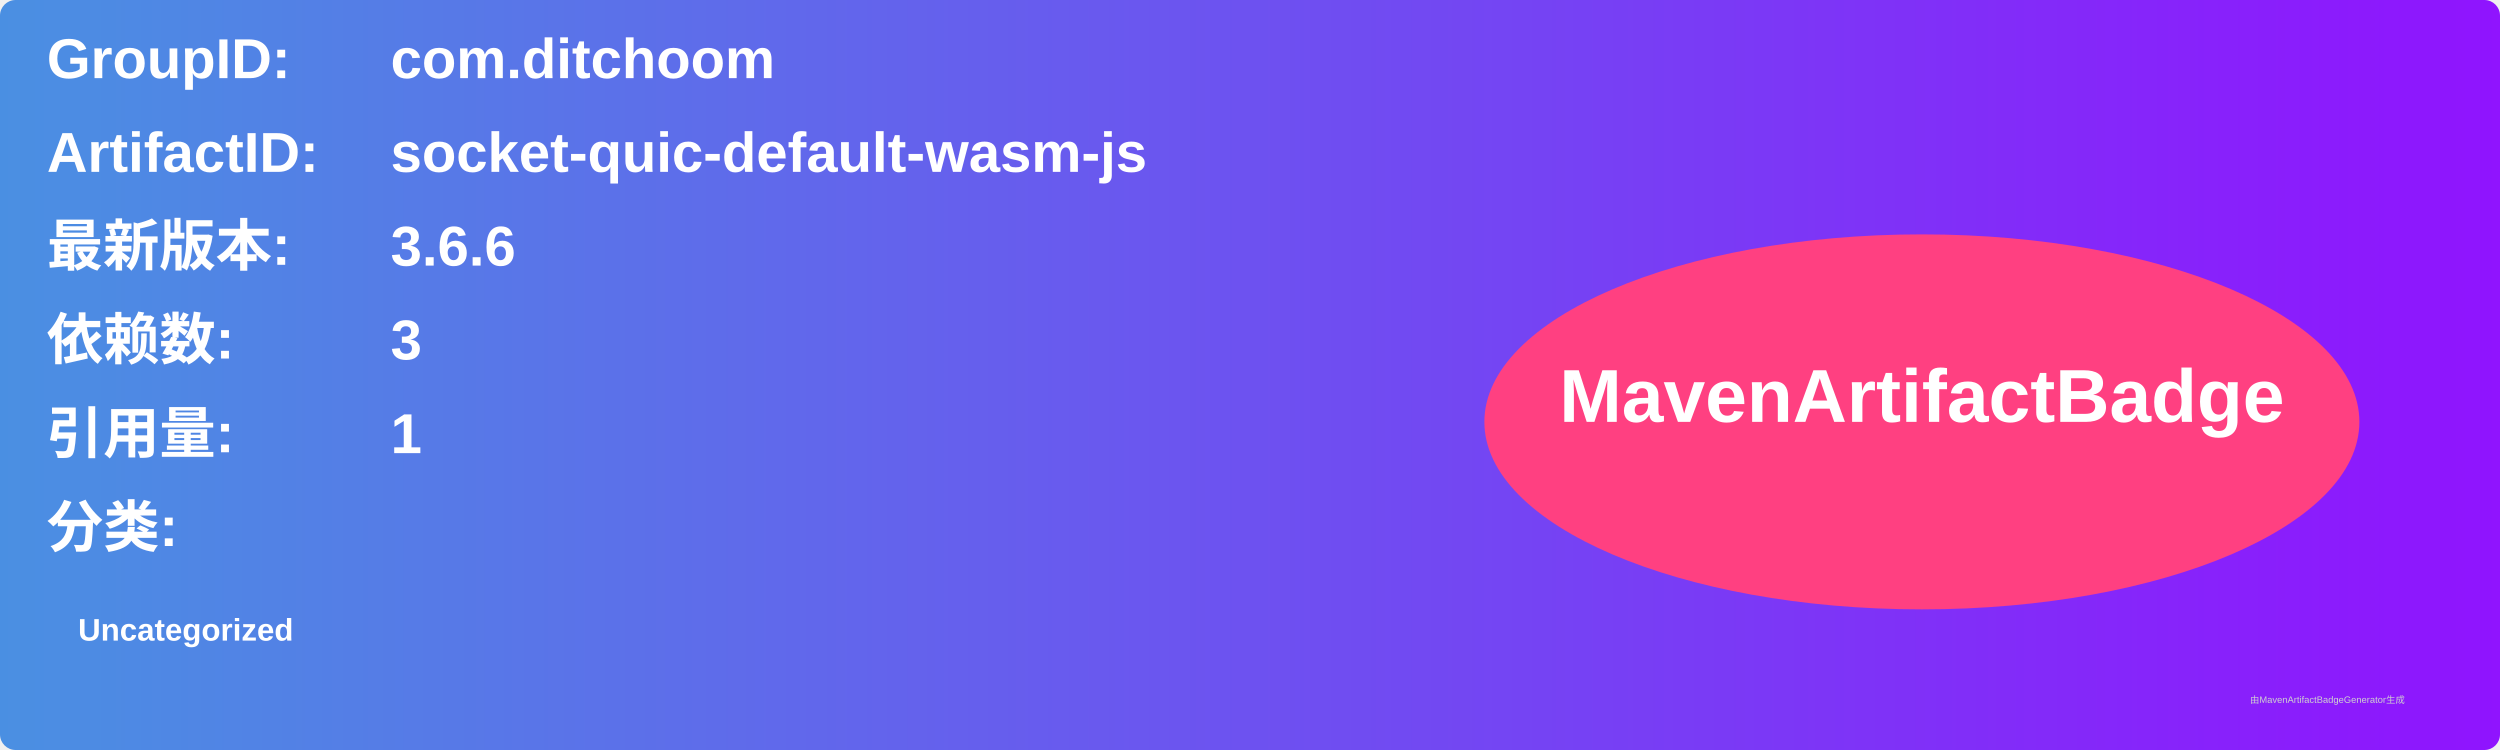
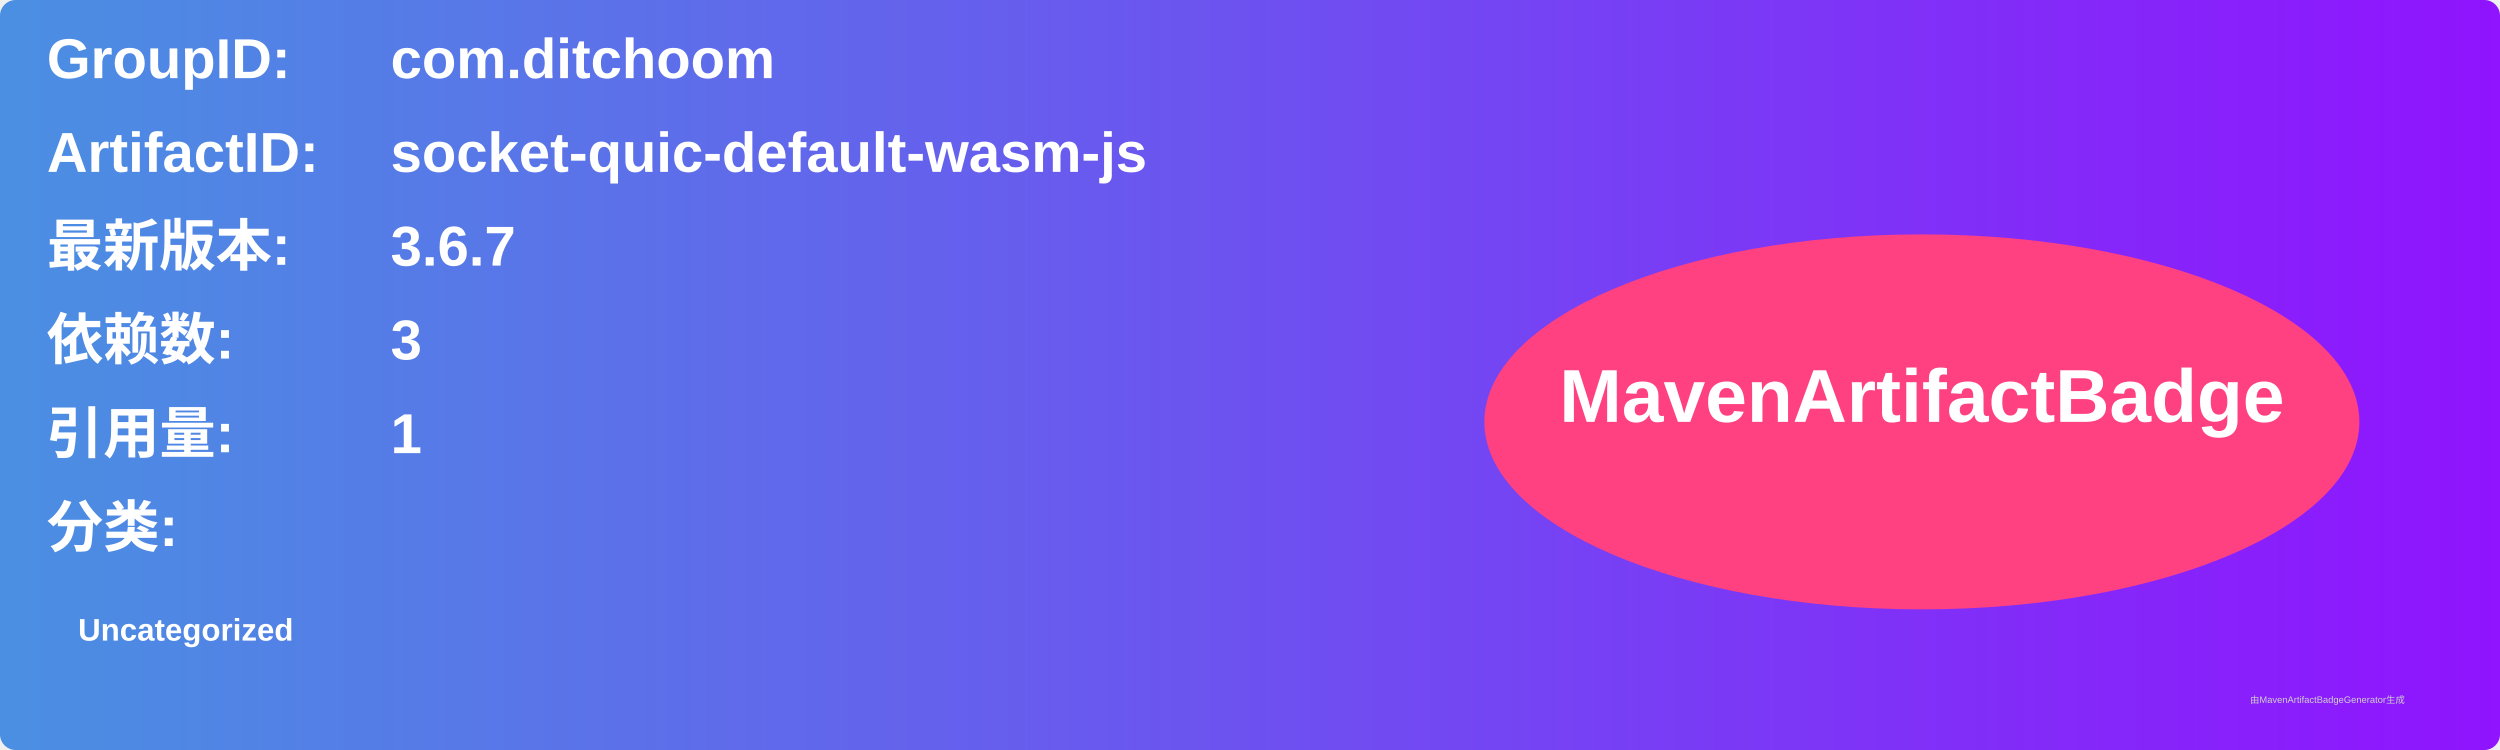
<svg xmlns="http://www.w3.org/2000/svg" width="800" height="240" viewBox="0 0 800 240">
  <linearGradient id="grad" x1="0%" y1="0%" x2="100%" y2="0%">
    <stop offset="0%" stop-color="#4a90e2" />
    <stop offset="100%" stop-color="#9013fe" />
  </linearGradient>
  <rect width="100%" height="100%" rx="5" ry="5" fill="url(#grad)" />
  <g transform="translate(15, 15)">
    <text x="0" y="10" font-family="Arial" font-size="18" fill="white" font-weight="bold" width="260">GroupID:</text>
    <text x="110" y="10" font-family="Arial" font-size="18" fill="white" font-weight="bold" width="460">com.ditchoom</text>
    <text x="0" y="40" font-family="Arial" font-size="18" fill="white" font-weight="bold" width="260">ArtifactID:</text>
    <text x="110" y="40" font-family="Arial" font-size="18" fill="white" font-weight="bold" width="460">socket-quic-default-wasm-js</text>
    <text x="0" y="70" font-family="Arial" font-size="18" fill="white" font-weight="bold">最新版本:</text>
    <text x="110" y="70" font-family="Arial" font-size="18" fill="white" font-weight="bold">
-       <tspan font-weight="bold">3.6.6</tspan>
+       <tspan font-weight="bold">3.6.7</tspan>
    </text>
    <text x="0" y="100" font-family="Arial" font-size="18" fill="white" font-weight="bold">依赖数: </text>
    <text x="110" y="100" font-family="Arial" font-size="18" fill="white">
      <tspan font-weight="bold">3</tspan>
    </text>
    <text x="0" y="130" font-family="Arial" font-size="18" fill="white" font-weight="bold">引用量: </text>
    <text x="110" y="130" font-family="Arial" font-size="18" fill="white">
      <tspan font-weight="bold">1</tspan>
    </text>
    <text x="0" y="160" font-family="Arial" font-size="18" fill="white" font-weight="bold">分类:</text>
    <text x="10" y="190" font-family="Arial" font-size="10" fill="white">
      <tspan font-weight="bold">Uncategorized</tspan>
    </text>
    <ellipse cx="600" cy="120" rx="140" ry="60" fill="#ff4081" />
    <text x="600" y="120" text-anchor="middle" font-family="Arial" font-size="24" fill="white" font-weight="bold">MavenArtifactBadge</text>
  </g>
  <text x="720" y="225" font-family="Arial" font-size="3" fill="#d0d0d0">由MavenArtifactBadgeGenerator生成</text>
</svg>
